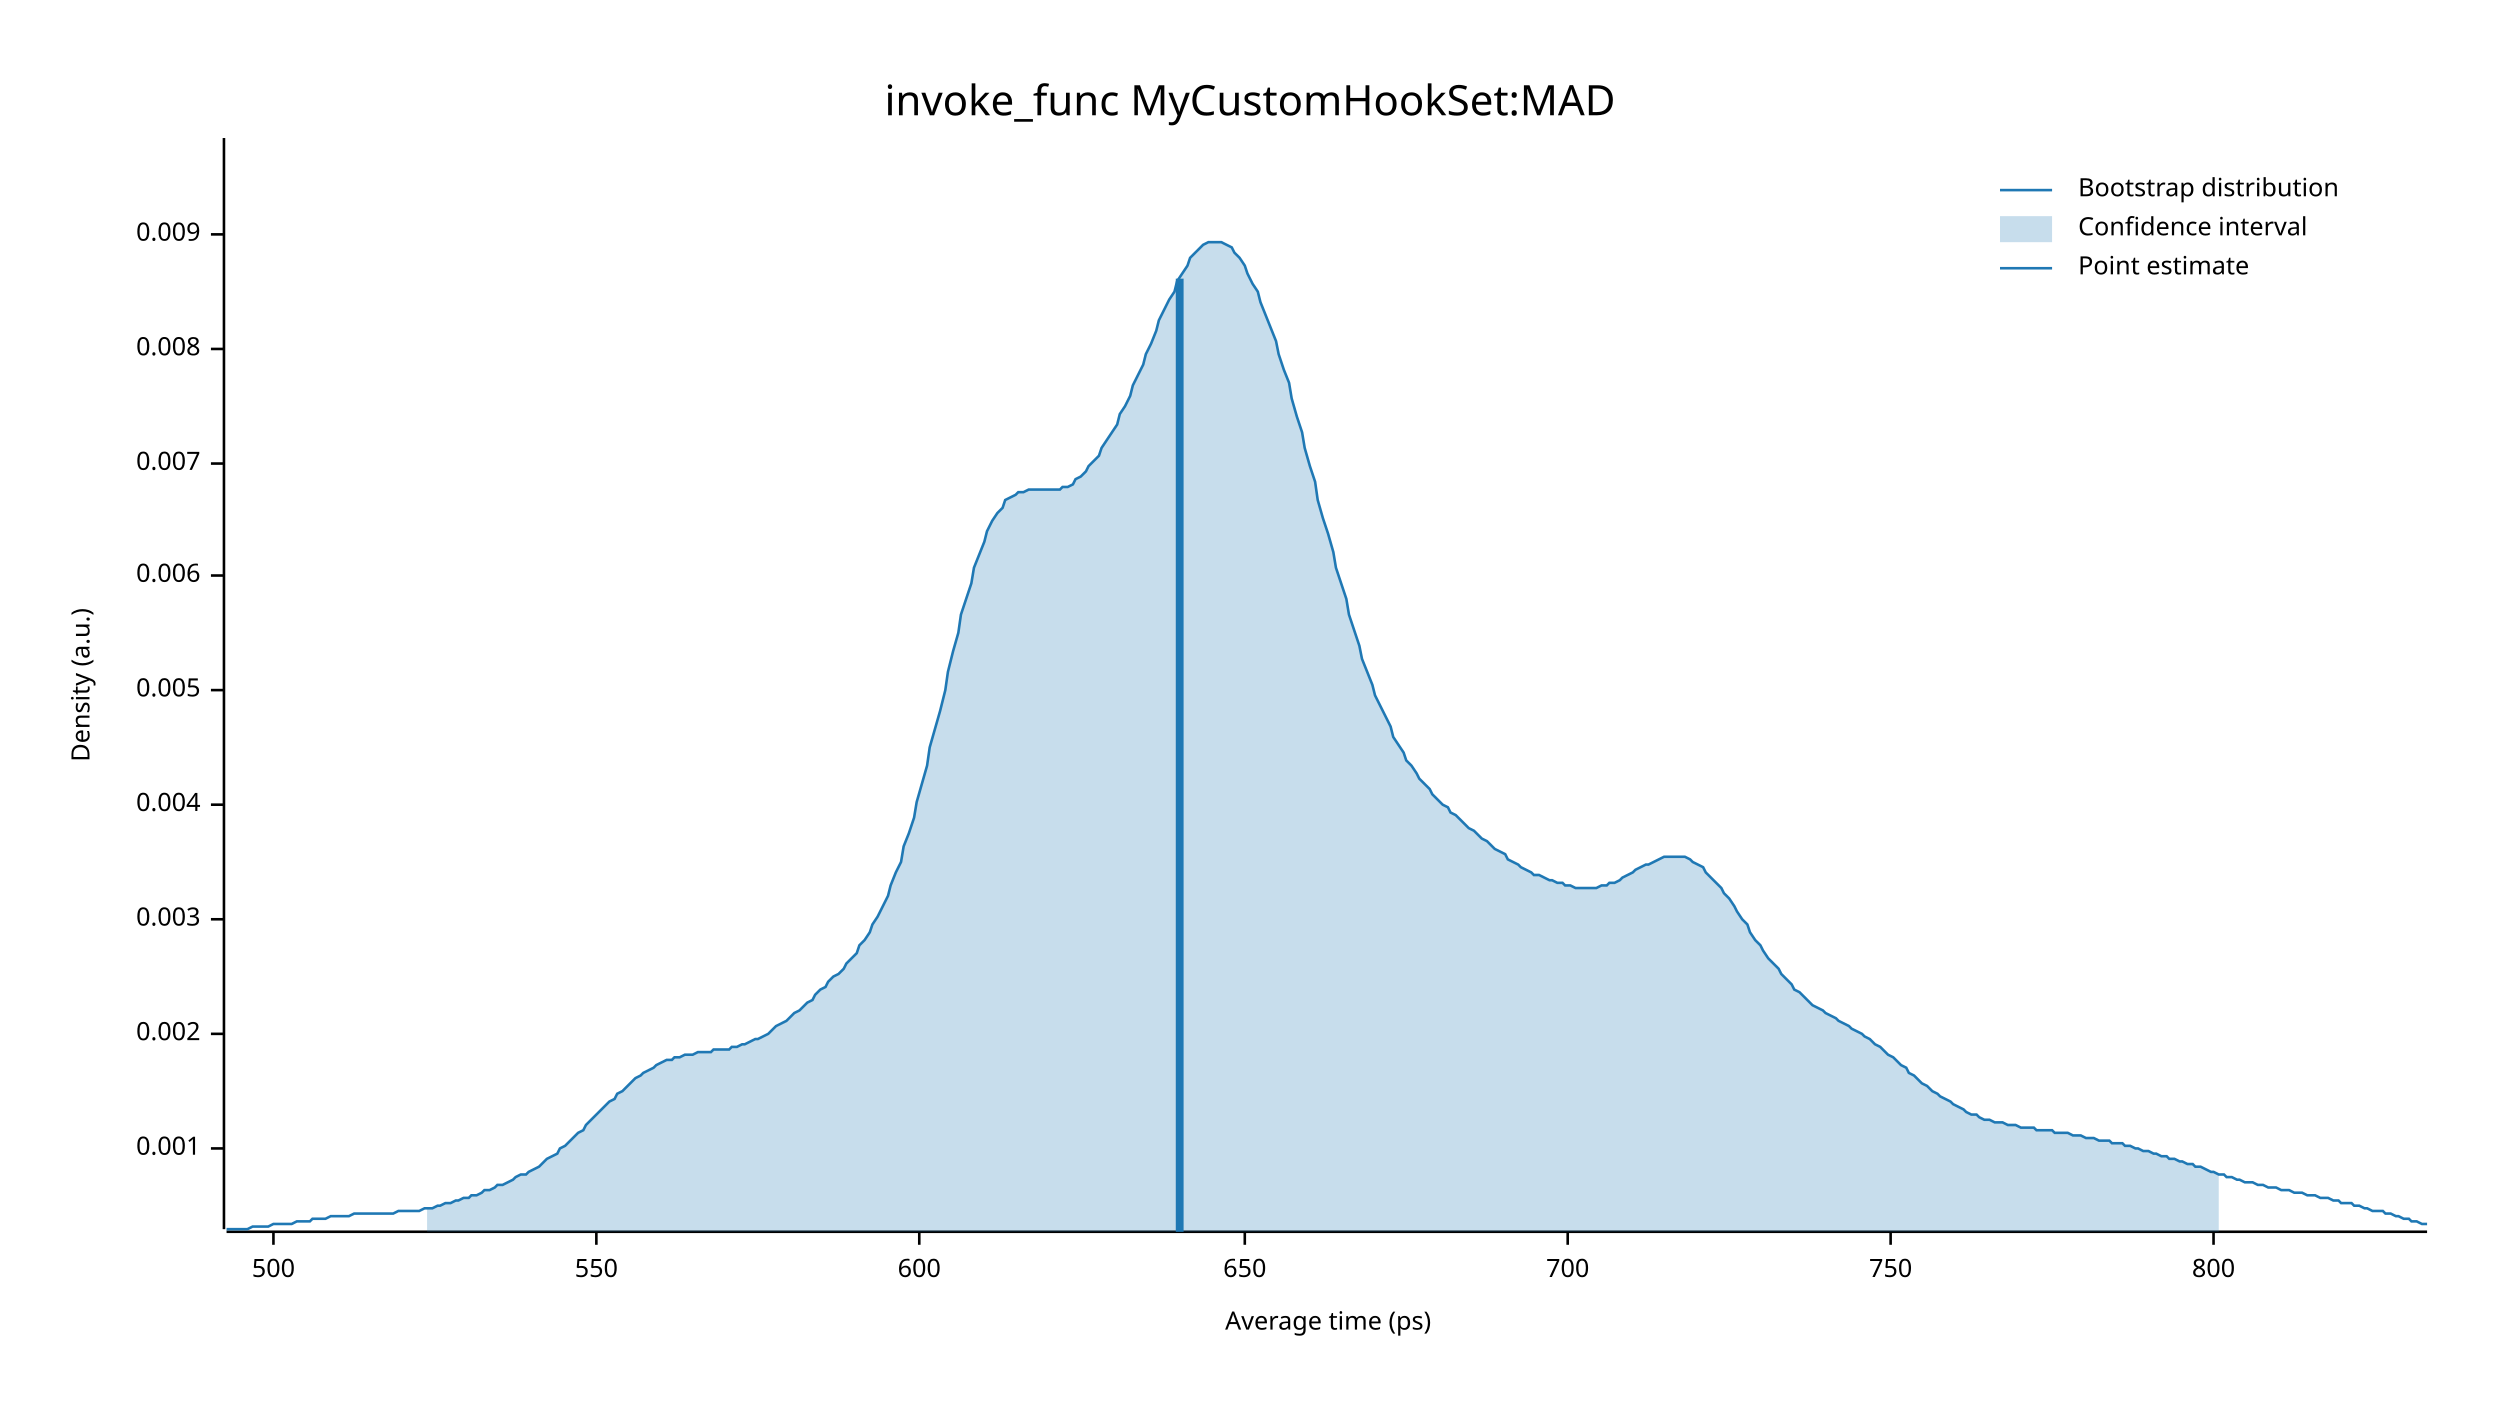
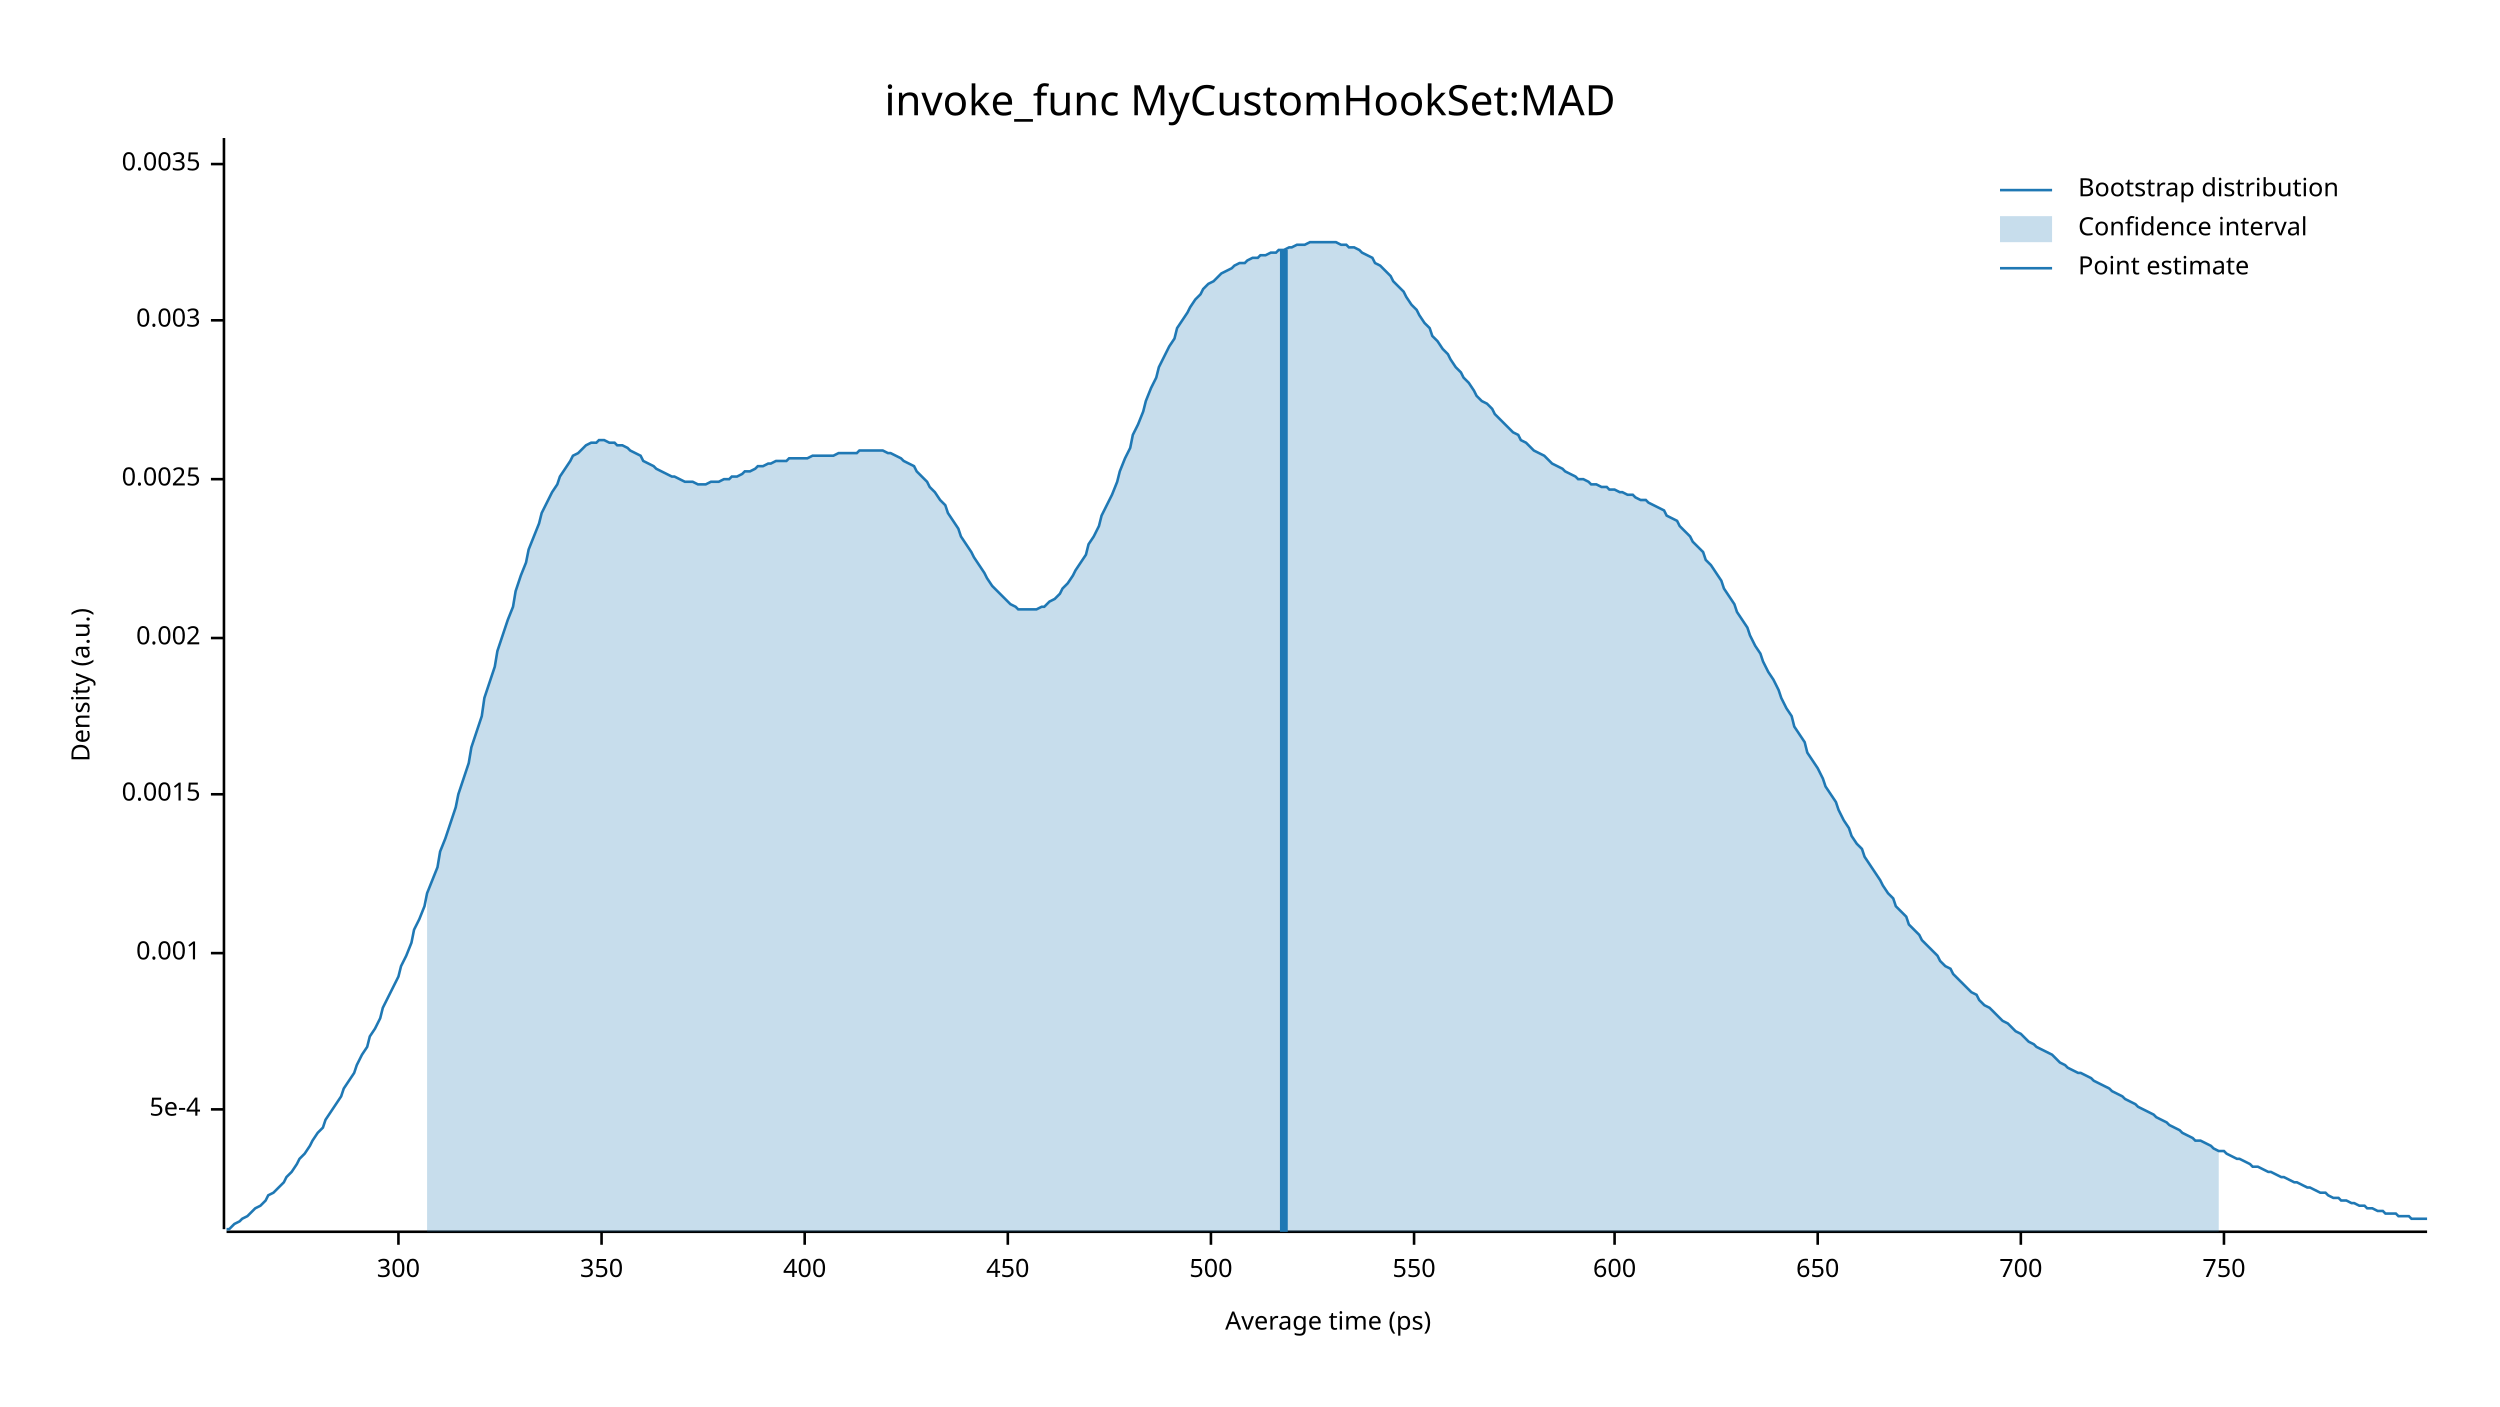
<svg xmlns="http://www.w3.org/2000/svg" width="960" height="540" viewBox="0 0 960 540">
  <text x="480" y="32" dy="0.76em" text-anchor="middle" font-family="sans-serif" font-size="16.129" opacity="1" fill="#000000">
invoke_func MyCustomHookSet:MAD
</text>
  <text x="27" y="263" dy="0.76em" text-anchor="middle" font-family="sans-serif" font-size="9.677" opacity="1" fill="#000000" transform="rotate(270, 27, 263)">
Density (a.u.)
</text>
  <text x="510" y="513" dy="-0.5ex" text-anchor="middle" font-family="sans-serif" font-size="9.677" opacity="1" fill="#000000">
Average time (ps)
</text>
  <polyline fill="none" opacity="1" stroke="#000000" stroke-width="1" points="86,53 86,472 " />
-   <text x="77" y="441" dy="0.5ex" text-anchor="end" font-family="sans-serif" font-size="9.677" opacity="1" fill="#000000">
+   <text x="77" y="426" dy="0.5ex" text-anchor="end" font-family="sans-serif" font-size="9.677" opacity="1" fill="#000000">
+ 5e-4
+ </text>
+   <polyline fill="none" opacity="1" stroke="#000000" stroke-width="1" points="81,426 86,426 " />
+   <text x="77" y="366" dy="0.5ex" text-anchor="end" font-family="sans-serif" font-size="9.677" opacity="1" fill="#000000">
0.001
</text>
-   <polyline fill="none" opacity="1" stroke="#000000" stroke-width="1" points="81,441 86,441 " />
-   <text x="77" y="397" dy="0.5ex" text-anchor="end" font-family="sans-serif" font-size="9.677" opacity="1" fill="#000000">
+   <polyline fill="none" opacity="1" stroke="#000000" stroke-width="1" points="81,366 86,366 " />
+   <text x="77" y="305" dy="0.5ex" text-anchor="end" font-family="sans-serif" font-size="9.677" opacity="1" fill="#000000">
+ 0.0015
+ </text>
+   <polyline fill="none" opacity="1" stroke="#000000" stroke-width="1" points="81,305 86,305 " />
+   <text x="77" y="245" dy="0.5ex" text-anchor="end" font-family="sans-serif" font-size="9.677" opacity="1" fill="#000000">
0.002
</text>
-   <polyline fill="none" opacity="1" stroke="#000000" stroke-width="1" points="81,397 86,397 " />
-   <text x="77" y="353" dy="0.5ex" text-anchor="end" font-family="sans-serif" font-size="9.677" opacity="1" fill="#000000">
+   <polyline fill="none" opacity="1" stroke="#000000" stroke-width="1" points="81,245 86,245 " />
+   <text x="77" y="184" dy="0.5ex" text-anchor="end" font-family="sans-serif" font-size="9.677" opacity="1" fill="#000000">
+ 0.0025
+ </text>
+   <polyline fill="none" opacity="1" stroke="#000000" stroke-width="1" points="81,184 86,184 " />
+   <text x="77" y="123" dy="0.5ex" text-anchor="end" font-family="sans-serif" font-size="9.677" opacity="1" fill="#000000">
0.003
</text>
-   <polyline fill="none" opacity="1" stroke="#000000" stroke-width="1" points="81,353 86,353 " />
-   <text x="77" y="309" dy="0.5ex" text-anchor="end" font-family="sans-serif" font-size="9.677" opacity="1" fill="#000000">
- 0.004
+   <polyline fill="none" opacity="1" stroke="#000000" stroke-width="1" points="81,123 86,123 " />
+   <text x="77" y="63" dy="0.5ex" text-anchor="end" font-family="sans-serif" font-size="9.677" opacity="1" fill="#000000">
+ 0.0035
</text>
-   <polyline fill="none" opacity="1" stroke="#000000" stroke-width="1" points="81,309 86,309 " />
-   <text x="77" y="265" dy="0.5ex" text-anchor="end" font-family="sans-serif" font-size="9.677" opacity="1" fill="#000000">
- 0.005
+   <polyline fill="none" opacity="1" stroke="#000000" stroke-width="1" points="81,63 86,63 " />
+   <polyline fill="none" opacity="1" stroke="#000000" stroke-width="1" points="87,473 932,473 " />
+   <text x="153" y="483" dy="0.76em" text-anchor="middle" font-family="sans-serif" font-size="9.677" opacity="1" fill="#000000">
+ 300
</text>
-   <polyline fill="none" opacity="1" stroke="#000000" stroke-width="1" points="81,265 86,265 " />
-   <text x="77" y="221" dy="0.5ex" text-anchor="end" font-family="sans-serif" font-size="9.677" opacity="1" fill="#000000">
- 0.006
+   <polyline fill="none" opacity="1" stroke="#000000" stroke-width="1" points="153,473 153,478 " />
+   <text x="231" y="483" dy="0.76em" text-anchor="middle" font-family="sans-serif" font-size="9.677" opacity="1" fill="#000000">
+ 350
</text>
-   <polyline fill="none" opacity="1" stroke="#000000" stroke-width="1" points="81,221 86,221 " />
-   <text x="77" y="178" dy="0.5ex" text-anchor="end" font-family="sans-serif" font-size="9.677" opacity="1" fill="#000000">
- 0.007
+   <polyline fill="none" opacity="1" stroke="#000000" stroke-width="1" points="231,473 231,478 " />
+   <text x="309" y="483" dy="0.76em" text-anchor="middle" font-family="sans-serif" font-size="9.677" opacity="1" fill="#000000">
+ 400
</text>
-   <polyline fill="none" opacity="1" stroke="#000000" stroke-width="1" points="81,178 86,178 " />
-   <text x="77" y="134" dy="0.5ex" text-anchor="end" font-family="sans-serif" font-size="9.677" opacity="1" fill="#000000">
- 0.008
+   <polyline fill="none" opacity="1" stroke="#000000" stroke-width="1" points="309,473 309,478 " />
+   <text x="387" y="483" dy="0.76em" text-anchor="middle" font-family="sans-serif" font-size="9.677" opacity="1" fill="#000000">
+ 450
</text>
-   <polyline fill="none" opacity="1" stroke="#000000" stroke-width="1" points="81,134 86,134 " />
-   <text x="77" y="90" dy="0.5ex" text-anchor="end" font-family="sans-serif" font-size="9.677" opacity="1" fill="#000000">
- 0.009
- </text>
-   <polyline fill="none" opacity="1" stroke="#000000" stroke-width="1" points="81,90 86,90 " />
-   <polyline fill="none" opacity="1" stroke="#000000" stroke-width="1" points="87,473 932,473 " />
-   <text x="105" y="483" dy="0.76em" text-anchor="middle" font-family="sans-serif" font-size="9.677" opacity="1" fill="#000000">
+   <polyline fill="none" opacity="1" stroke="#000000" stroke-width="1" points="387,473 387,478 " />
+   <text x="465" y="483" dy="0.76em" text-anchor="middle" font-family="sans-serif" font-size="9.677" opacity="1" fill="#000000">
500
</text>
-   <polyline fill="none" opacity="1" stroke="#000000" stroke-width="1" points="105,473 105,478 " />
-   <text x="229" y="483" dy="0.76em" text-anchor="middle" font-family="sans-serif" font-size="9.677" opacity="1" fill="#000000">
+   <polyline fill="none" opacity="1" stroke="#000000" stroke-width="1" points="465,473 465,478 " />
+   <text x="543" y="483" dy="0.76em" text-anchor="middle" font-family="sans-serif" font-size="9.677" opacity="1" fill="#000000">
550
</text>
-   <polyline fill="none" opacity="1" stroke="#000000" stroke-width="1" points="229,473 229,478 " />
-   <text x="353" y="483" dy="0.76em" text-anchor="middle" font-family="sans-serif" font-size="9.677" opacity="1" fill="#000000">
+   <polyline fill="none" opacity="1" stroke="#000000" stroke-width="1" points="543,473 543,478 " />
+   <text x="620" y="483" dy="0.76em" text-anchor="middle" font-family="sans-serif" font-size="9.677" opacity="1" fill="#000000">
600
</text>
-   <polyline fill="none" opacity="1" stroke="#000000" stroke-width="1" points="353,473 353,478 " />
-   <text x="478" y="483" dy="0.76em" text-anchor="middle" font-family="sans-serif" font-size="9.677" opacity="1" fill="#000000">
+   <polyline fill="none" opacity="1" stroke="#000000" stroke-width="1" points="620,473 620,478 " />
+   <text x="698" y="483" dy="0.76em" text-anchor="middle" font-family="sans-serif" font-size="9.677" opacity="1" fill="#000000">
650
</text>
-   <polyline fill="none" opacity="1" stroke="#000000" stroke-width="1" points="478,473 478,478 " />
-   <text x="602" y="483" dy="0.76em" text-anchor="middle" font-family="sans-serif" font-size="9.677" opacity="1" fill="#000000">
+   <polyline fill="none" opacity="1" stroke="#000000" stroke-width="1" points="698,473 698,478 " />
+   <text x="776" y="483" dy="0.76em" text-anchor="middle" font-family="sans-serif" font-size="9.677" opacity="1" fill="#000000">
700
</text>
-   <polyline fill="none" opacity="1" stroke="#000000" stroke-width="1" points="602,473 602,478 " />
-   <text x="726" y="483" dy="0.76em" text-anchor="middle" font-family="sans-serif" font-size="9.677" opacity="1" fill="#000000">
+   <polyline fill="none" opacity="1" stroke="#000000" stroke-width="1" points="776,473 776,478 " />
+   <text x="854" y="483" dy="0.76em" text-anchor="middle" font-family="sans-serif" font-size="9.677" opacity="1" fill="#000000">
750
</text>
-   <polyline fill="none" opacity="1" stroke="#000000" stroke-width="1" points="726,473 726,478 " />
-   <text x="850" y="483" dy="0.76em" text-anchor="middle" font-family="sans-serif" font-size="9.677" opacity="1" fill="#000000">
- 800
- </text>
-   <polyline fill="none" opacity="1" stroke="#000000" stroke-width="1" points="850,473 850,478 " />
-   <polyline fill="none" opacity="1" stroke="#1F78B4" stroke-width="1" points="87,472 88,472 90,472 92,472 93,472 95,472 97,471 98,471 100,471 102,471 103,471 105,470 107,470 109,470 110,470 112,470 114,469 115,469 117,469 119,469 120,468 122,468 124,468 125,468 127,467 129,467 131,467 132,467 134,467 136,466 137,466 139,466 141,466 142,466 144,466 146,466 147,466 149,466 151,466 153,465 154,465 156,465 158,465 159,465 161,465 163,464 164,464 166,464 168,463 169,463 171,462 173,462 175,461 176,461 178,460 180,460 181,459 183,459 185,458 186,457 188,457 190,456 191,455 193,455 195,454 197,453 198,452 200,451 202,451 203,450 205,449 207,448 208,447 210,445 212,444 214,443 215,441 217,440 219,438 220,437 222,435 224,434 225,432 227,430 229,428 230,427 232,425 234,423 236,422 237,420 239,419 241,417 242,416 244,414 246,413 247,412 249,411 251,410 252,409 254,408 256,407 258,407 259,406 261,406 263,405 264,405 266,405 268,404 269,404 271,404 273,404 274,403 276,403 278,403 280,403 281,402 283,402 285,401 286,401 288,400 290,399 291,399 293,398 295,397 296,396 298,394 300,393 302,392 303,391 305,389 307,388 308,387 310,385 312,384 313,382 315,380 317,379 318,377 320,375 322,374 324,372 325,370 327,368 329,366 330,363 332,361 334,358 335,355 337,352 339,348 341,344 342,340 344,335 346,331 347,325 349,320 351,314 352,308 354,301 356,294 357,287 359,280 361,273 363,265 364,258 366,250 368,243 369,236 371,230 373,224 374,218 376,213 378,208 379,204 381,200 383,197 385,195 386,192 388,191 390,190 391,189 393,189 395,188 396,188 398,188 400,188 401,188 403,188 405,188 407,188 408,187 410,187 412,186 413,184 415,183 417,181 418,179 420,177 422,175 423,172 425,169 427,166 429,163 430,159 432,156 434,152 435,148 437,144 439,140 440,136 442,132 444,127 445,123 447,119 449,115 451,112 452,108 454,105 456,102 457,99 459,97 461,95 462,94 464,93 466,93 468,93 469,93 471,94 473,95 474,97 476,99 478,102 479,105 481,109 483,112 484,116 486,121 488,126 490,131 491,136 493,142 495,147 496,153 498,160 500,166 501,172 503,179 505,185 506,192 508,199 510,205 512,212 513,218 515,224 517,230 518,236 520,242 522,248 523,253 525,258 527,263 528,267 530,271 532,275 534,279 535,283 537,286 539,289 540,292 542,294 544,297 545,299 547,301 549,303 550,305 552,307 554,309 556,310 557,312 559,313 561,315 562,316 564,318 566,319 567,320 569,322 571,323 573,325 574,326 576,327 578,328 579,330 581,331 583,332 584,333 586,334 588,335 589,336 591,336 593,337 595,338 596,338 598,339 600,339 601,340 603,340 605,341 606,341 608,341 610,341 611,341 613,341 615,340 617,340 618,339 620,339 622,338 623,337 625,336 627,335 628,334 630,333 632,332 633,332 635,331 637,330 639,329 640,329 642,329 644,329 645,329 647,329 649,330 650,331 652,332 654,333 655,335 657,337 659,339 661,341 662,343 664,345 666,348 667,350 669,353 671,355 672,358 674,361 676,363 677,365 679,368 681,370 683,372 684,374 686,376 688,378 689,380 691,381 693,383 694,384 696,386 698,387 700,388 701,389 703,390 705,391 706,392 708,393 710,394 711,395 713,396 715,397 716,398 718,399 720,401 722,402 723,403 725,405 727,406 728,407 730,409 732,410 733,412 735,413 737,415 738,416 740,417 742,419 744,420 745,421 747,422 749,423 750,424 752,425 754,426 755,427 757,428 759,428 760,429 762,430 764,430 766,431 767,431 769,431 771,432 772,432 774,432 776,433 777,433 779,433 781,433 782,434 784,434 786,434 788,434 789,435 791,435 793,435 794,435 796,436 798,436 799,436 801,437 803,437 804,437 806,438 808,438 810,438 811,439 813,439 815,439 816,440 818,440 820,441 821,441 823,442 825,442 827,443 828,443 830,444 832,444 833,445 835,445 837,446 838,446 840,447 842,447 843,448 845,448 847,449 849,450 850,450 852,451 854,451 855,452 857,452 859,453 860,453 862,454 864,454 865,454 867,455 869,455 871,456 872,456 874,456 876,457 877,457 879,457 881,458 882,458 884,458 886,459 887,459 889,459 891,460 893,460 894,460 896,461 898,461 899,462 901,462 903,462 904,463 906,463 908,464 909,464 911,465 913,465 915,465 916,466 918,466 920,467 921,467 923,468 925,468 926,469 928,469 930,470 932,470 " />
-   <polygon opacity="0.25" fill="#1F78B4" points="164,464 166,464 168,463 169,463 171,462 173,462 175,461 176,461 178,460 180,460 181,459 183,459 185,458 186,457 188,457 190,456 191,455 193,455 195,454 197,453 198,452 200,451 202,451 203,450 205,449 207,448 208,447 210,445 212,444 214,443 215,441 217,440 219,438 220,437 222,435 224,434 225,432 227,430 229,428 230,427 232,425 234,423 236,422 237,420 239,419 241,417 242,416 244,414 246,413 247,412 249,411 251,410 252,409 254,408 256,407 258,407 259,406 261,406 263,405 264,405 266,405 268,404 269,404 271,404 273,404 274,403 276,403 278,403 280,403 281,402 283,402 285,401 286,401 288,400 290,399 291,399 293,398 295,397 296,396 298,394 300,393 302,392 303,391 305,389 307,388 308,387 310,385 312,384 313,382 315,380 317,379 318,377 320,375 322,374 324,372 325,370 327,368 329,366 330,363 332,361 334,358 335,355 337,352 339,348 341,344 342,340 344,335 346,331 347,325 349,320 351,314 352,308 354,301 356,294 357,287 359,280 361,273 363,265 364,258 366,250 368,243 369,236 371,230 373,224 374,218 376,213 378,208 379,204 381,200 383,197 385,195 386,192 388,191 390,190 391,189 393,189 395,188 396,188 398,188 400,188 401,188 403,188 405,188 407,188 408,187 410,187 412,186 413,184 415,183 417,181 418,179 420,177 422,175 423,172 425,169 427,166 429,163 430,159 432,156 434,152 435,148 437,144 439,140 440,136 442,132 444,127 445,123 447,119 449,115 451,112 452,108 454,105 456,102 457,99 459,97 461,95 462,94 464,93 466,93 468,93 469,93 471,94 473,95 474,97 476,99 478,102 479,105 481,109 483,112 484,116 486,121 488,126 490,131 491,136 493,142 495,147 496,153 498,160 500,166 501,172 503,179 505,185 506,192 508,199 510,205 512,212 513,218 515,224 517,230 518,236 520,242 522,248 523,253 525,258 527,263 528,267 530,271 532,275 534,279 535,283 537,286 539,289 540,292 542,294 544,297 545,299 547,301 549,303 550,305 552,307 554,309 556,310 557,312 559,313 561,315 562,316 564,318 566,319 567,320 569,322 571,323 573,325 574,326 576,327 578,328 579,330 581,331 583,332 584,333 586,334 588,335 589,336 591,336 593,337 595,338 596,338 598,339 600,339 601,340 603,340 605,341 606,341 608,341 610,341 611,341 613,341 615,340 617,340 618,339 620,339 622,338 623,337 625,336 627,335 628,334 630,333 632,332 633,332 635,331 637,330 639,329 640,329 642,329 644,329 645,329 647,329 649,330 650,331 652,332 654,333 655,335 657,337 659,339 661,341 662,343 664,345 666,348 667,350 669,353 671,355 672,358 674,361 676,363 677,365 679,368 681,370 683,372 684,374 686,376 688,378 689,380 691,381 693,383 694,384 696,386 698,387 700,388 701,389 703,390 705,391 706,392 708,393 710,394 711,395 713,396 715,397 716,398 718,399 720,401 722,402 723,403 725,405 727,406 728,407 730,409 732,410 733,412 735,413 737,415 738,416 740,417 742,419 744,420 745,421 747,422 749,423 750,424 752,425 754,426 755,427 757,428 759,428 760,429 762,430 764,430 766,431 767,431 769,431 771,432 772,432 774,432 776,433 777,433 779,433 781,433 782,434 784,434 786,434 788,434 789,435 791,435 793,435 794,435 796,436 798,436 799,436 801,437 803,437 804,437 806,438 808,438 810,438 811,439 813,439 815,439 816,440 818,440 820,441 821,441 823,442 825,442 827,443 828,443 830,444 832,444 833,445 835,445 837,446 838,446 840,447 842,447 843,448 845,448 847,449 849,450 850,450 852,451 852,473 164,473 " />
-   <polyline fill="none" opacity="1" stroke="#1F78B4" stroke-width="3" points="453,473 453,107 " />
+   <polyline fill="none" opacity="1" stroke="#000000" stroke-width="1" points="854,473 854,478 " />
+   <polyline fill="none" opacity="1" stroke="#1F78B4" stroke-width="1" points="87,472 88,472 90,470 92,469 93,468 95,467 97,465 98,464 100,463 102,461 103,459 105,458 107,456 109,454 110,452 112,450 114,447 115,445 117,443 119,440 120,438 122,435 124,433 125,430 127,427 129,424 131,421 132,418 134,415 136,412 137,409 139,405 141,402 142,398 144,395 146,391 147,387 149,383 151,379 153,375 154,371 156,367 158,362 159,357 161,353 163,348 164,343 166,338 168,333 169,327 171,322 173,316 175,310 176,305 178,299 180,293 181,287 183,281 185,275 186,268 188,262 190,256 191,250 193,244 195,238 197,233 198,227 200,221 202,216 203,211 205,206 207,201 208,197 210,193 212,189 214,186 215,183 217,180 219,177 220,175 222,174 224,172 225,171 227,170 229,170 230,169 232,169 234,170 236,170 237,171 239,171 241,172 242,173 244,174 246,175 247,177 249,178 251,179 252,180 254,181 256,182 258,183 259,183 261,184 263,185 264,185 266,185 268,186 269,186 271,186 273,185 274,185 276,185 278,184 280,184 281,183 283,183 285,182 286,181 288,181 290,180 291,179 293,179 295,178 296,178 298,177 300,177 302,177 303,176 305,176 307,176 308,176 310,176 312,175 313,175 315,175 317,175 318,175 320,175 322,174 324,174 325,174 327,174 329,174 330,173 332,173 334,173 335,173 337,173 339,173 341,174 342,174 344,175 346,176 347,177 349,178 351,179 352,181 354,183 356,185 357,187 359,189 361,192 363,194 364,197 366,200 368,203 369,206 371,209 373,212 374,214 376,217 378,220 379,222 381,225 383,227 385,229 386,230 388,232 390,233 391,234 393,234 395,234 396,234 398,234 400,233 401,233 403,231 405,230 407,228 408,226 410,224 412,221 413,219 415,216 417,213 418,209 420,206 422,202 423,198 425,194 427,190 429,185 430,181 432,176 434,172 435,167 437,163 439,158 440,154 442,149 444,145 445,141 447,137 449,133 451,130 452,126 454,123 456,120 457,118 459,115 461,113 462,111 464,109 466,108 468,106 469,105 471,104 473,103 474,102 476,101 478,101 479,100 481,99 483,99 484,98 486,98 488,97 490,97 491,96 493,96 495,95 496,95 498,94 500,94 501,94 503,93 505,93 506,93 508,93 510,93 512,93 513,93 515,94 517,94 518,95 520,95 522,96 523,97 525,98 527,99 528,101 530,102 532,104 534,106 535,108 537,110 539,112 540,114 542,117 544,119 545,121 547,124 549,126 550,129 552,131 554,134 556,136 557,138 559,141 561,143 562,145 564,147 566,150 567,152 569,154 571,155 573,157 574,159 576,161 578,163 579,164 581,166 583,167 584,169 586,170 588,172 589,173 591,174 593,175 595,177 596,178 598,179 600,180 601,181 603,182 605,183 606,184 608,184 610,185 611,186 613,186 615,187 617,187 618,188 620,188 622,189 623,189 625,190 627,190 628,191 630,192 632,192 633,193 635,194 637,195 639,196 640,198 642,199 644,200 645,202 647,204 649,206 650,208 652,210 654,212 655,215 657,217 659,220 661,223 662,226 664,229 666,232 667,235 669,238 671,241 672,244 674,248 676,251 677,254 679,258 681,261 683,265 684,268 686,272 688,275 689,279 691,282 693,285 694,289 696,292 698,295 700,299 701,302 703,305 705,308 706,311 708,315 710,318 711,321 713,324 715,326 716,329 718,332 720,335 722,338 723,340 725,343 727,345 728,348 730,350 732,352 733,355 735,357 737,359 738,361 740,363 742,365 744,367 745,369 747,371 749,372 750,374 752,376 754,378 755,379 757,381 759,382 760,384 762,386 764,387 766,389 767,390 769,392 771,393 772,394 774,396 776,397 777,398 779,400 781,401 782,402 784,403 786,404 788,405 789,406 791,408 793,409 794,410 796,411 798,412 799,412 801,413 803,414 804,415 806,416 808,417 810,418 811,419 813,420 815,421 816,422 818,423 820,424 821,425 823,426 825,427 827,428 828,429 830,430 832,431 833,432 835,433 837,434 838,435 840,436 842,437 843,438 845,438 847,439 849,440 850,441 852,442 854,442 855,443 857,444 859,445 860,445 862,446 864,447 865,448 867,448 869,449 871,450 872,450 874,451 876,452 877,452 879,453 881,454 882,454 884,455 886,456 887,456 889,457 891,458 893,458 894,459 896,460 898,460 899,461 901,461 903,462 904,462 906,463 908,463 909,464 911,464 913,465 915,465 916,466 918,466 920,466 921,467 923,467 925,467 926,468 928,468 930,468 932,468 " />
+   <polygon opacity="0.25" fill="#1F78B4" points="164,343 166,338 168,333 169,327 171,322 173,316 175,310 176,305 178,299 180,293 181,287 183,281 185,275 186,268 188,262 190,256 191,250 193,244 195,238 197,233 198,227 200,221 202,216 203,211 205,206 207,201 208,197 210,193 212,189 214,186 215,183 217,180 219,177 220,175 222,174 224,172 225,171 227,170 229,170 230,169 232,169 234,170 236,170 237,171 239,171 241,172 242,173 244,174 246,175 247,177 249,178 251,179 252,180 254,181 256,182 258,183 259,183 261,184 263,185 264,185 266,185 268,186 269,186 271,186 273,185 274,185 276,185 278,184 280,184 281,183 283,183 285,182 286,181 288,181 290,180 291,179 293,179 295,178 296,178 298,177 300,177 302,177 303,176 305,176 307,176 308,176 310,176 312,175 313,175 315,175 317,175 318,175 320,175 322,174 324,174 325,174 327,174 329,174 330,173 332,173 334,173 335,173 337,173 339,173 341,174 342,174 344,175 346,176 347,177 349,178 351,179 352,181 354,183 356,185 357,187 359,189 361,192 363,194 364,197 366,200 368,203 369,206 371,209 373,212 374,214 376,217 378,220 379,222 381,225 383,227 385,229 386,230 388,232 390,233 391,234 393,234 395,234 396,234 398,234 400,233 401,233 403,231 405,230 407,228 408,226 410,224 412,221 413,219 415,216 417,213 418,209 420,206 422,202 423,198 425,194 427,190 429,185 430,181 432,176 434,172 435,167 437,163 439,158 440,154 442,149 444,145 445,141 447,137 449,133 451,130 452,126 454,123 456,120 457,118 459,115 461,113 462,111 464,109 466,108 468,106 469,105 471,104 473,103 474,102 476,101 478,101 479,100 481,99 483,99 484,98 486,98 488,97 490,97 491,96 493,96 495,95 496,95 498,94 500,94 501,94 503,93 505,93 506,93 508,93 510,93 512,93 513,93 515,94 517,94 518,95 520,95 522,96 523,97 525,98 527,99 528,101 530,102 532,104 534,106 535,108 537,110 539,112 540,114 542,117 544,119 545,121 547,124 549,126 550,129 552,131 554,134 556,136 557,138 559,141 561,143 562,145 564,147 566,150 567,152 569,154 571,155 573,157 574,159 576,161 578,163 579,164 581,166 583,167 584,169 586,170 588,172 589,173 591,174 593,175 595,177 596,178 598,179 600,180 601,181 603,182 605,183 606,184 608,184 610,185 611,186 613,186 615,187 617,187 618,188 620,188 622,189 623,189 625,190 627,190 628,191 630,192 632,192 633,193 635,194 637,195 639,196 640,198 642,199 644,200 645,202 647,204 649,206 650,208 652,210 654,212 655,215 657,217 659,220 661,223 662,226 664,229 666,232 667,235 669,238 671,241 672,244 674,248 676,251 677,254 679,258 681,261 683,265 684,268 686,272 688,275 689,279 691,282 693,285 694,289 696,292 698,295 700,299 701,302 703,305 705,308 706,311 708,315 710,318 711,321 713,324 715,326 716,329 718,332 720,335 722,338 723,340 725,343 727,345 728,348 730,350 732,352 733,355 735,357 737,359 738,361 740,363 742,365 744,367 745,369 747,371 749,372 750,374 752,376 754,378 755,379 757,381 759,382 760,384 762,386 764,387 766,389 767,390 769,392 771,393 772,394 774,396 776,397 777,398 779,400 781,401 782,402 784,403 786,404 788,405 789,406 791,408 793,409 794,410 796,411 798,412 799,412 801,413 803,414 804,415 806,416 808,417 810,418 811,419 813,420 815,421 816,422 818,423 820,424 821,425 823,426 825,427 827,428 828,429 830,430 832,431 833,432 835,433 837,434 838,435 840,436 842,437 843,438 845,438 847,439 849,440 850,441 852,442 852,473 164,473 " />
+   <polyline fill="none" opacity="1" stroke="#1F78B4" stroke-width="3" points="493,473 493,96 " />
  <text x="798" y="68" dy="0.76em" text-anchor="start" font-family="sans-serif" font-size="9.677" opacity="1" fill="#000000">
Bootstrap distribution
</text>
  <text x="798" y="83" dy="0.76em" text-anchor="start" font-family="sans-serif" font-size="9.677" opacity="1" fill="#000000">
Confidence interval
</text>
  <text x="798" y="98" dy="0.76em" text-anchor="start" font-family="sans-serif" font-size="9.677" opacity="1" fill="#000000">
Point estimate
</text>
  <polyline fill="none" opacity="1" stroke="#1F78B4" stroke-width="1" points="768,73 788,73 " />
  <rect x="768" y="83" width="20" height="10" opacity="0.25" fill="#1F78B4" stroke="none" />
  <polyline fill="none" opacity="1" stroke="#1F78B4" stroke-width="1" points="768,103 788,103 " />
</svg>
